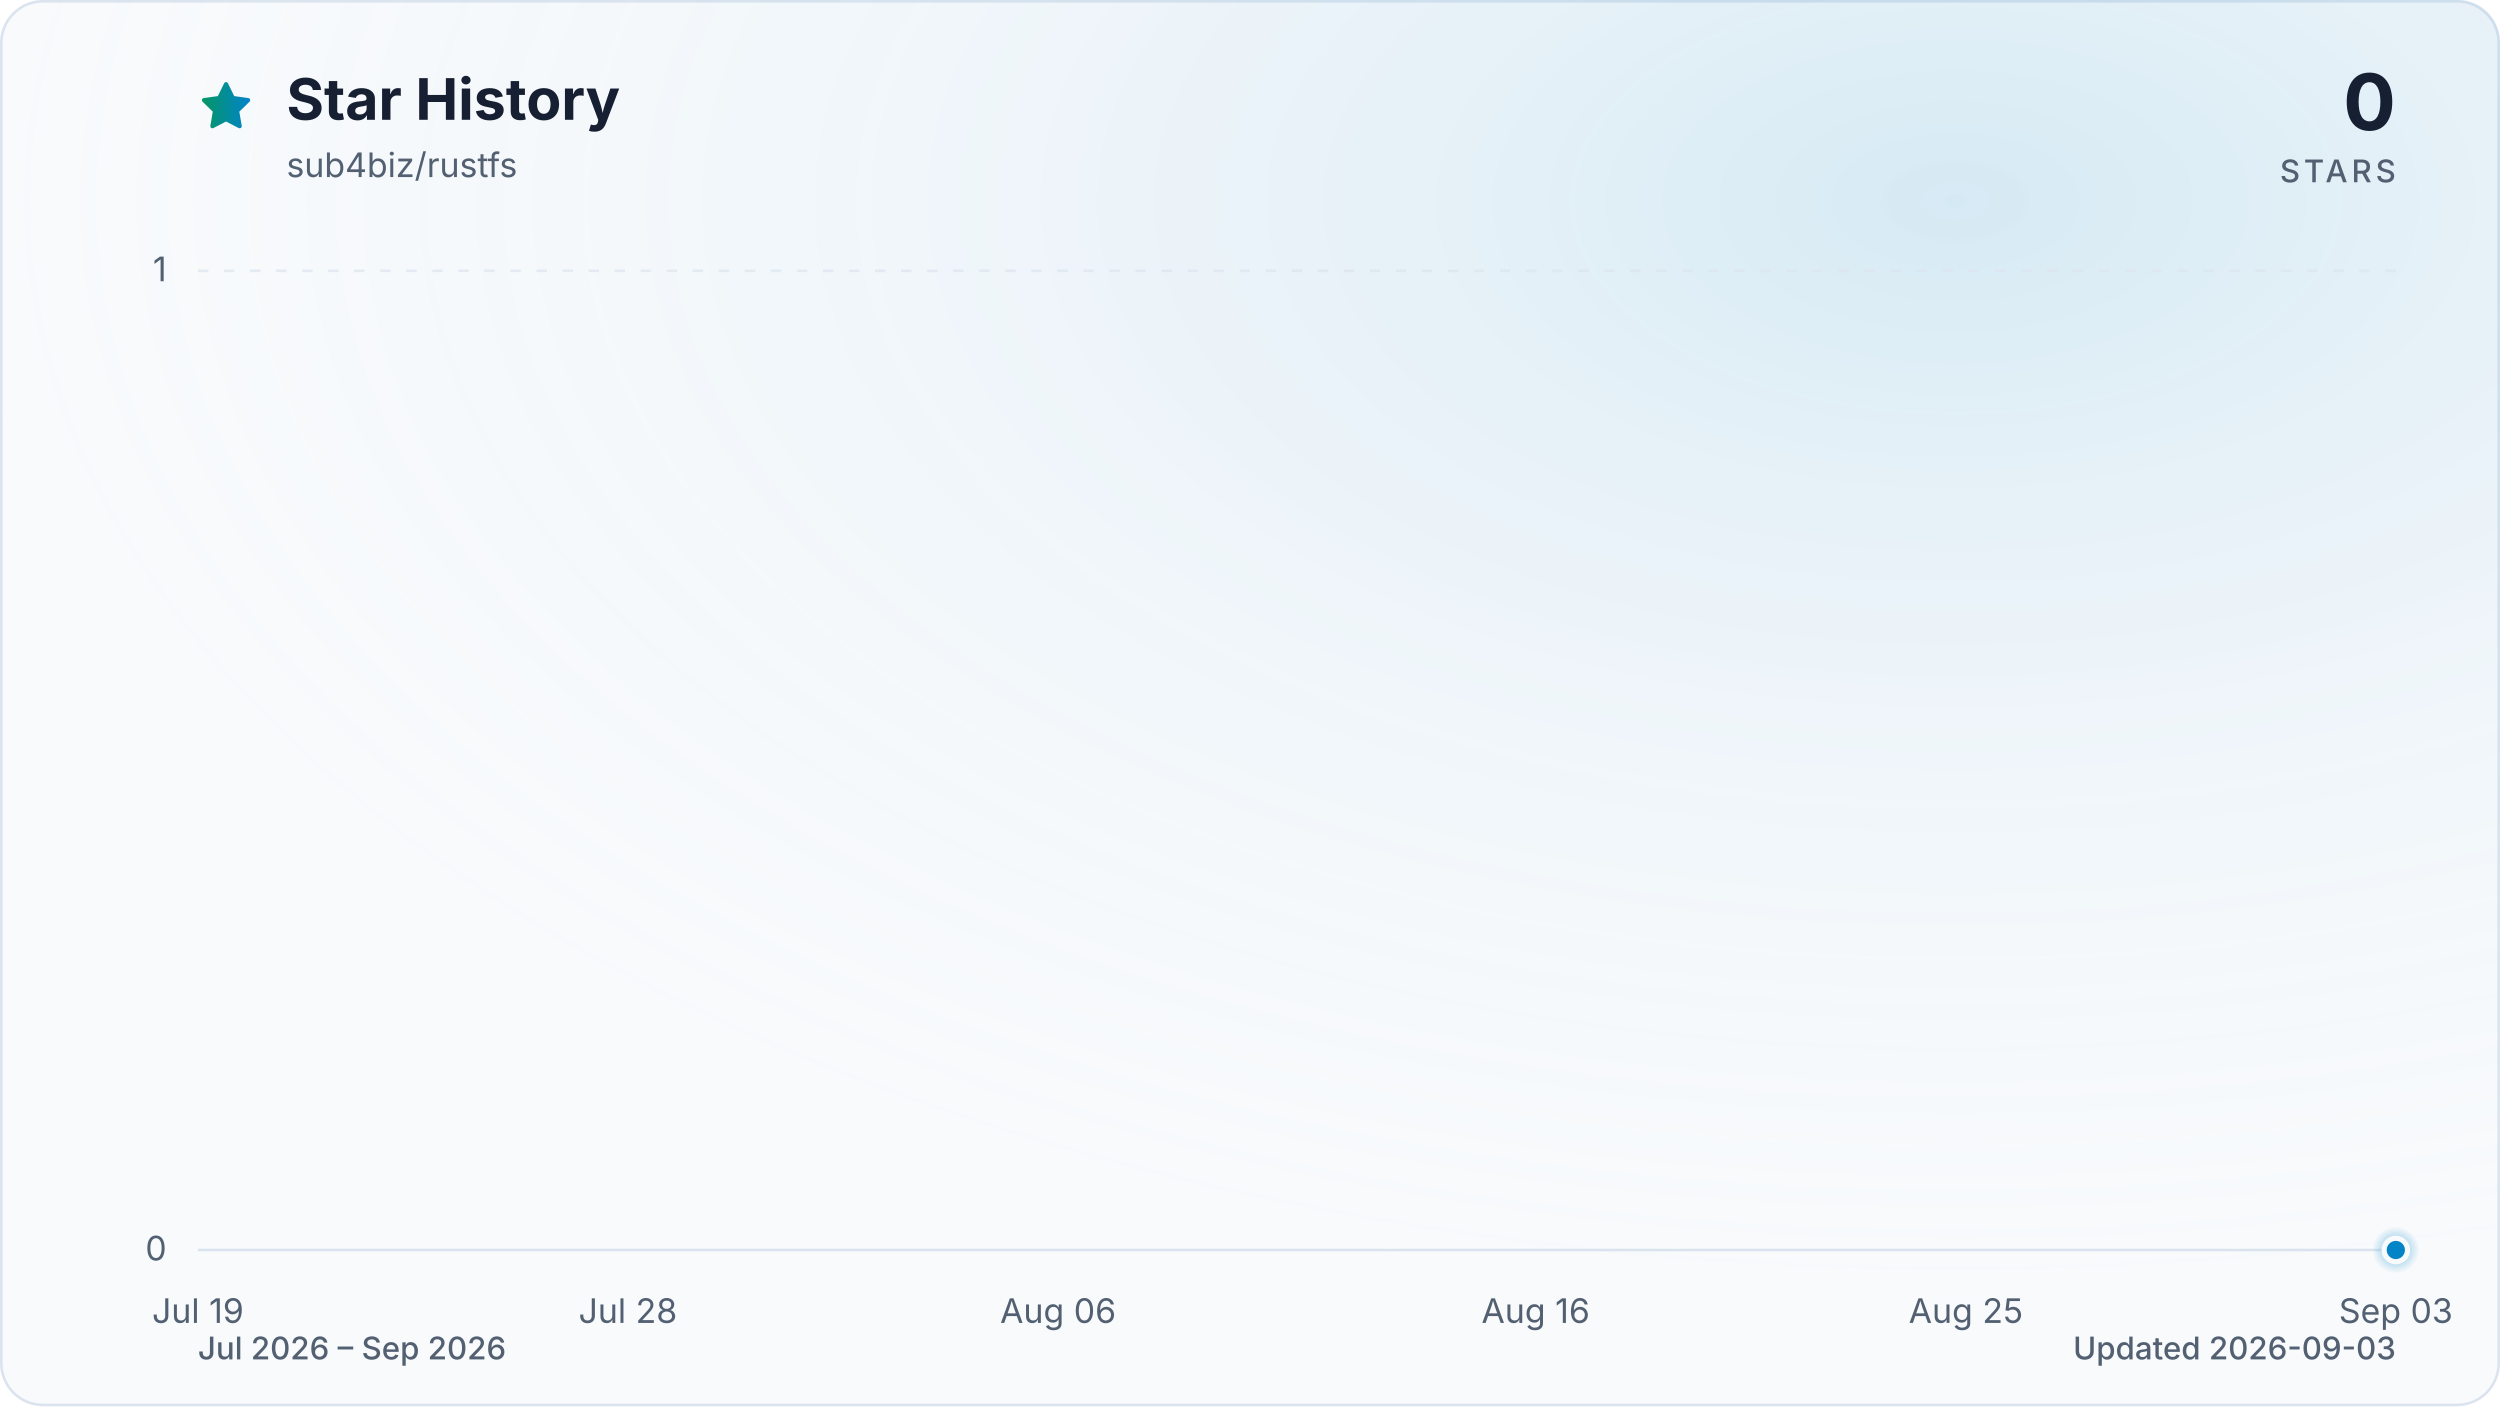
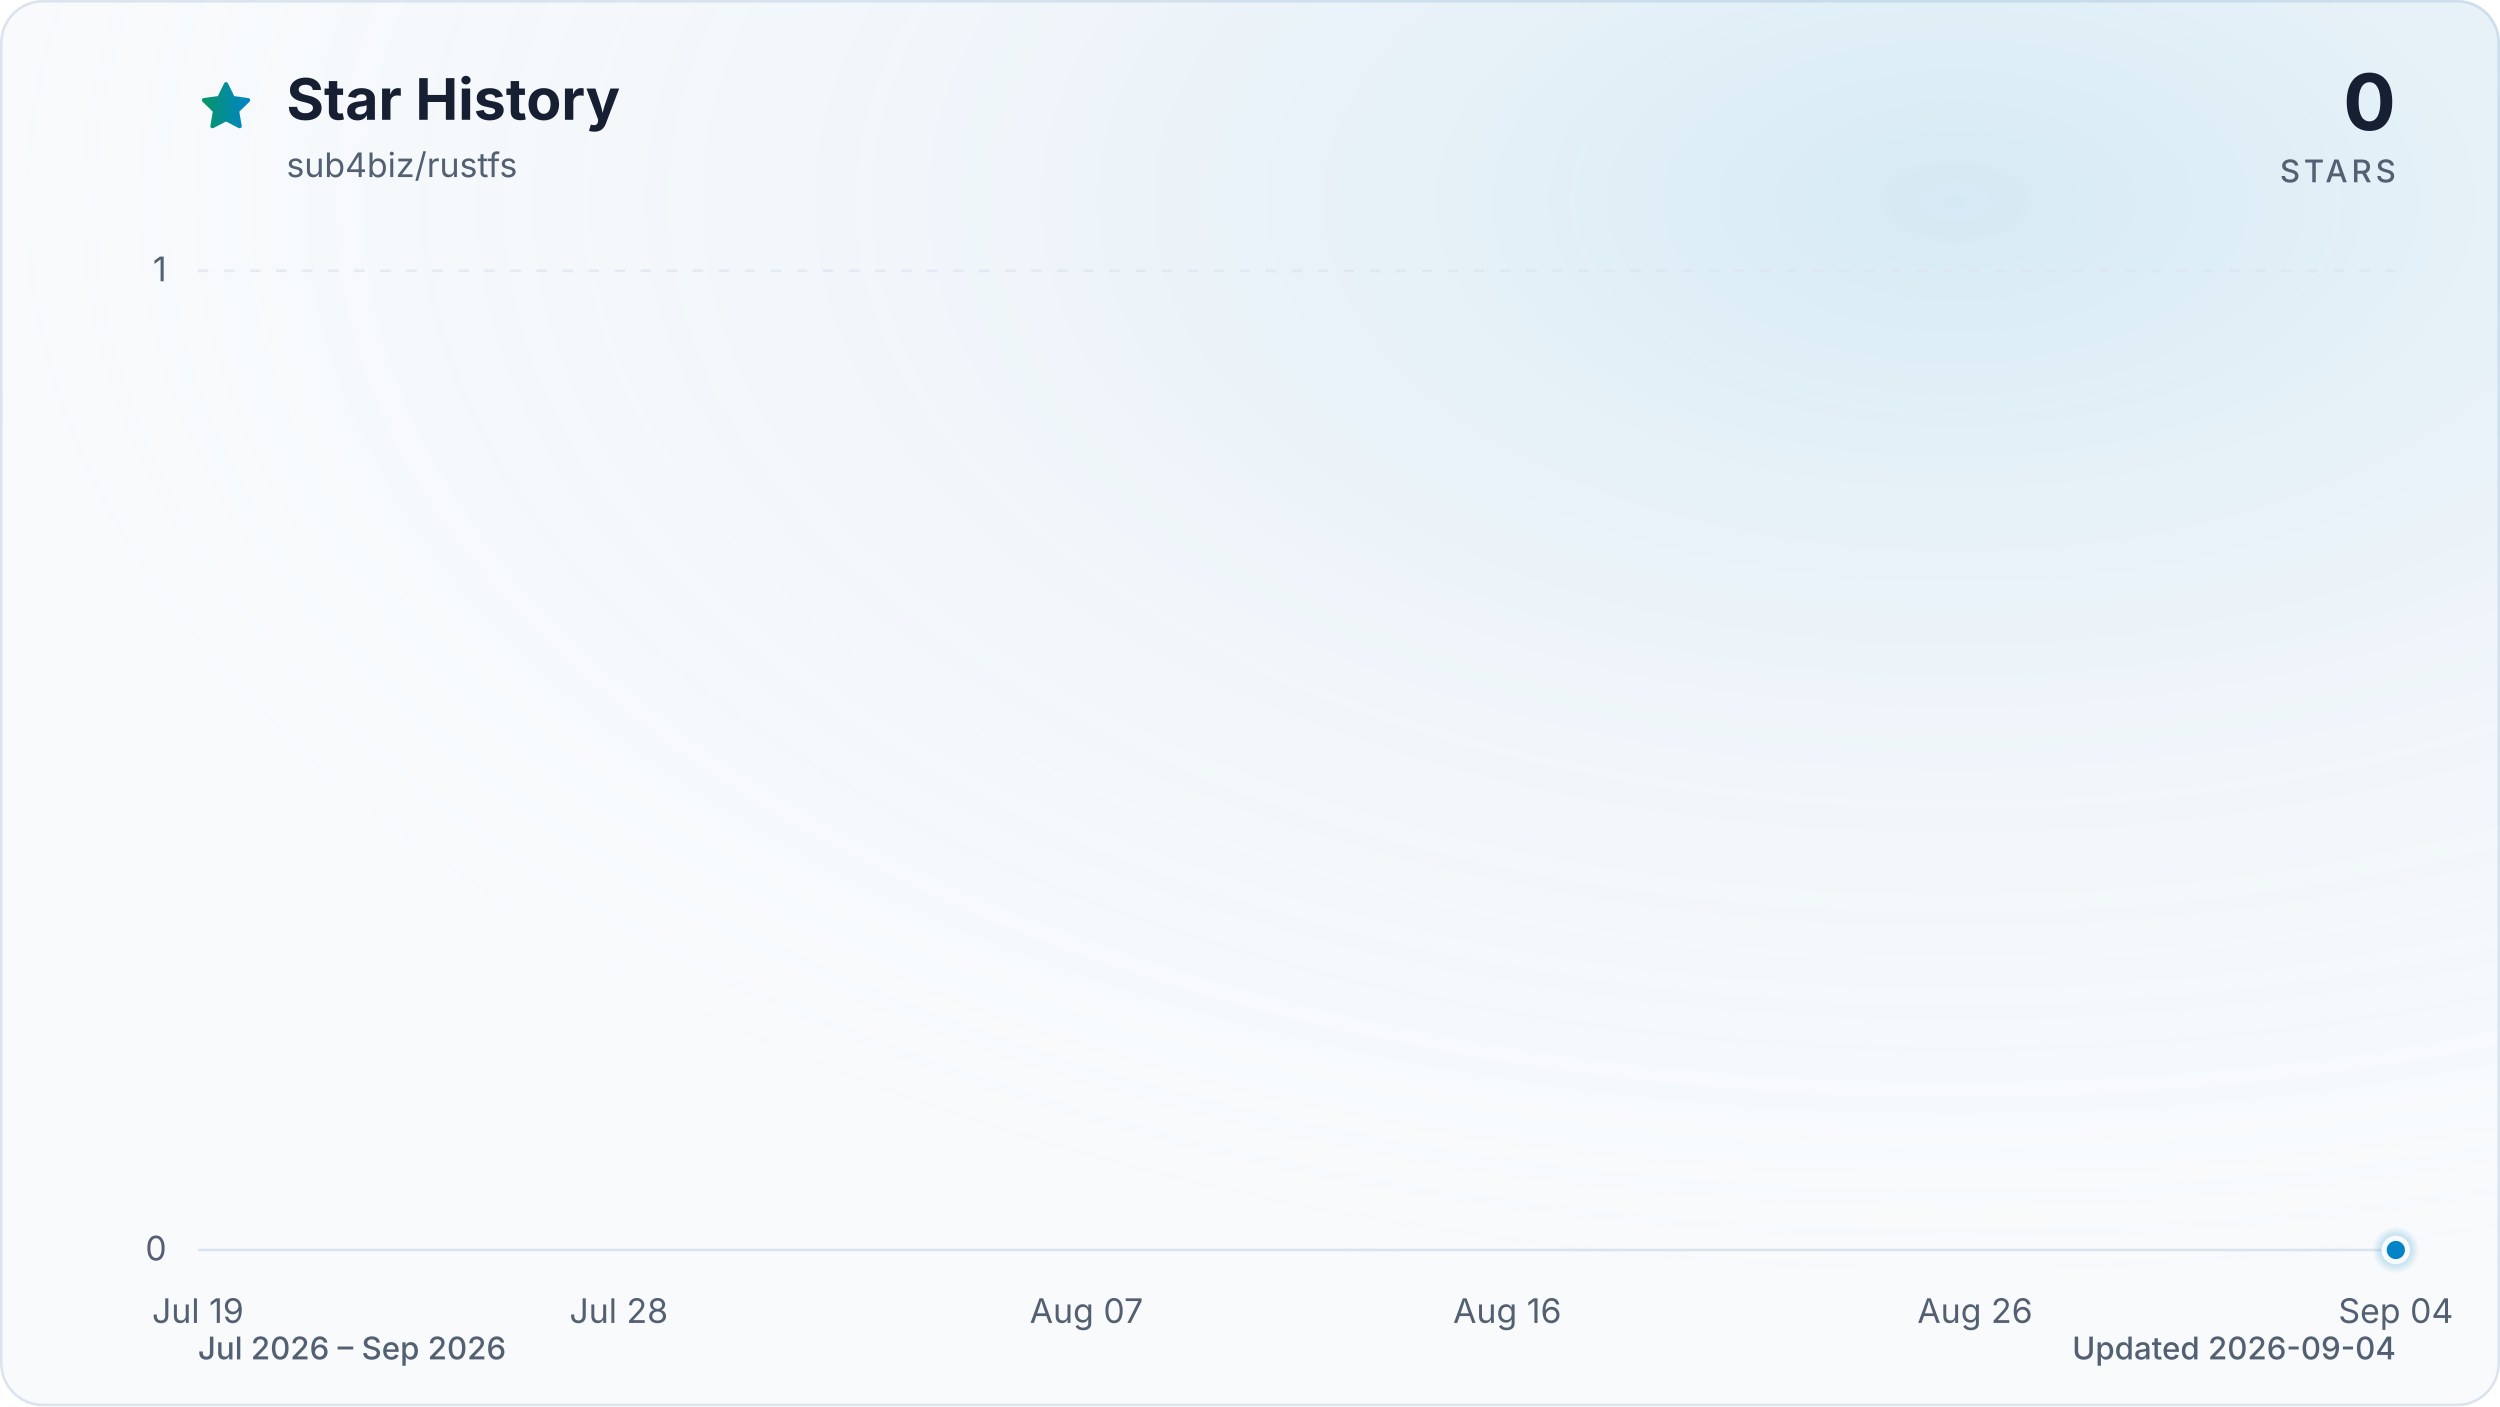
<svg xmlns="http://www.w3.org/2000/svg" viewBox="0 0 960 540" role="img" aria-labelledby="title description" data-style="gradient" data-variant="glow" data-animated="true">
  <defs>
    <linearGradient id="trend" x1="0" y1="0" x2="1" y2="0">
      <stop offset="0%" stop-color="#059669" />
      <stop offset="100%" stop-color="#0284c7" />
    </linearGradient>
    <linearGradient id="area" x1="0" y1="0" x2="0" y2="1">
      <stop offset="0%" stop-color="#059669" stop-opacity="0.30" />
      <stop offset="55%" stop-color="#0284c7" stop-opacity="0.10" />
      <stop offset="100%" stop-color="#0284c7" stop-opacity="0.01" />
    </linearGradient>
    <radialGradient id="marker-halo" cx="50%" cy="50%" r="50%">
      <stop offset="0%" stop-color="#0284c7" stop-opacity="0.55" />
      <stop offset="100%" stop-color="#0284c7" stop-opacity="0" />
    </radialGradient>
    <radialGradient id="surface-glow" cx="78%" cy="14%" r="80%">
      <stop offset="0%" stop-color="#0284c7" stop-opacity="0.14" />
      <stop offset="100%" stop-color="#f8fafc" stop-opacity="0" />
    </radialGradient>
    <filter id="trend-glow" x="-20%" y="-20%" width="140%" height="140%">
      <feGaussianBlur stdDeviation="7" />
    </filter>
  </defs>
  <style>
.trend-enter{transform-box:fill-box;transform-origin:center;animation:trend-enter 520ms cubic-bezier(0.16,1,0.3,1)}
.marker-enter{transform-box:fill-box;transform-origin:center;animation:marker-enter 320ms cubic-bezier(0.16,1,0.3,1) 200ms both}
.marker-pulse{transform-box:fill-box;transform-origin:center;animation:marker-pulse 2.6s ease-out infinite}
@keyframes trend-enter{from{opacity:.35;transform:translateY(10px)}to{opacity:1;transform:translateY(0)}}
@keyframes marker-enter{from{opacity:0;transform:scale(.4)}to{opacity:1;transform:scale(1)}}
@keyframes marker-pulse{0%{opacity:.5;transform:scale(.7)}70%,100%{opacity:0;transform:scale(2.1)}}
@media (prefers-reduced-motion:reduce){.trend-enter,.marker-enter,.marker-pulse{animation:none!important}}
@media (prefers-reduced-motion:reduce){.marker-pulse{opacity:0}}
</style>
  <rect x="0.5" y="0.5" width="959" height="539" fill="#f8fafc" stroke="#dbe4ee" stroke-width="1" rx="16" />
  <rect width="960" height="540" fill="url(#surface-glow)" rx="16" />
  <path d="M12 2.6l2.9 5.9 6.5.9-4.7 4.6 1.1 6.5-5.8-3-5.8 3 1.1-6.5-4.7-4.6 6.5-.9L12 2.6Z" transform="translate(76 30) scale(.9)" fill="url(#trend)" stroke="url(#trend)" stroke-width="1.8" stroke-linejoin="round" aria-hidden="true" />
  <text x="110" y="46" fill="#172033" font-family="ui-sans-serif, system-ui, -apple-system, BlinkMacSystemFont, 'Segoe UI', sans-serif" font-size="22" font-weight="700">Star History</text>
  <text x="110" y="68" fill="#526072" font-family="ui-sans-serif, system-ui, -apple-system, BlinkMacSystemFont, 'Segoe UI', sans-serif" font-size="13">sub4biz/rustfs</text>
  <text x="920" y="50" fill="#172033" font-family="ui-sans-serif, system-ui, -apple-system, BlinkMacSystemFont, 'Segoe UI', sans-serif" font-size="30" font-weight="700" text-anchor="end">0</text>
  <text x="920" y="70" fill="#526072" font-family="ui-sans-serif, system-ui, -apple-system, BlinkMacSystemFont, 'Segoe UI', sans-serif" font-size="12" font-weight="500" letter-spacing="1.5" text-anchor="end">STARS</text>
  <line x1="76" y1="480.0" x2="920" y2="480.0" stroke="#dbe4ee" stroke-width="1" stroke-dasharray="0" opacity="1" />
  <text x="64" y="484.0" fill="#526072" font-family="ui-sans-serif, system-ui, -apple-system, BlinkMacSystemFont, 'Segoe UI', sans-serif" font-size="13" text-anchor="end">0</text>
  <line x1="76" y1="104.0" x2="920" y2="104.0" stroke="#dbe4ee" stroke-width="1" stroke-dasharray="4 6" opacity="0.7" />
  <text x="64" y="108.0" fill="#526072" font-family="ui-sans-serif, system-ui, -apple-system, BlinkMacSystemFont, 'Segoe UI', sans-serif" font-size="13" text-anchor="end">1</text>
  <text x="76.0" y="508" fill="#526072" font-family="ui-sans-serif, system-ui, -apple-system, BlinkMacSystemFont, 'Segoe UI', sans-serif" font-size="13" text-anchor="middle">Jul 19</text>
-   <text x="241.1" y="508" fill="#526072" font-family="ui-sans-serif, system-ui, -apple-system, BlinkMacSystemFont, 'Segoe UI', sans-serif" font-size="13" text-anchor="middle">Jul 28</text>
-   <text x="406.3" y="508" fill="#526072" font-family="ui-sans-serif, system-ui, -apple-system, BlinkMacSystemFont, 'Segoe UI', sans-serif" font-size="13" text-anchor="middle">Aug 06</text>
-   <text x="589.7" y="508" fill="#526072" font-family="ui-sans-serif, system-ui, -apple-system, BlinkMacSystemFont, 'Segoe UI', sans-serif" font-size="13" text-anchor="middle">Aug 16</text>
-   <text x="754.9" y="508" fill="#526072" font-family="ui-sans-serif, system-ui, -apple-system, BlinkMacSystemFont, 'Segoe UI', sans-serif" font-size="13" text-anchor="middle">Aug 25</text>
-   <text x="920.0" y="508" fill="#526072" font-family="ui-sans-serif, system-ui, -apple-system, BlinkMacSystemFont, 'Segoe UI', sans-serif" font-size="13" text-anchor="middle">Sep 03</text>
+   <text x="237.6" y="508" fill="#526072" font-family="ui-sans-serif, system-ui, -apple-system, BlinkMacSystemFont, 'Segoe UI', sans-serif" font-size="13" text-anchor="middle">Jul 28</text>
+   <text x="417.2" y="508" fill="#526072" font-family="ui-sans-serif, system-ui, -apple-system, BlinkMacSystemFont, 'Segoe UI', sans-serif" font-size="13" text-anchor="middle">Aug 07</text>
+   <text x="578.8" y="508" fill="#526072" font-family="ui-sans-serif, system-ui, -apple-system, BlinkMacSystemFont, 'Segoe UI', sans-serif" font-size="13" text-anchor="middle">Aug 16</text>
+   <text x="758.4" y="508" fill="#526072" font-family="ui-sans-serif, system-ui, -apple-system, BlinkMacSystemFont, 'Segoe UI', sans-serif" font-size="13" text-anchor="middle">Aug 26</text>
+   <text x="920.0" y="508" fill="#526072" font-family="ui-sans-serif, system-ui, -apple-system, BlinkMacSystemFont, 'Segoe UI', sans-serif" font-size="13" text-anchor="middle">Sep 04</text>
  <g class="trend-enter">
-     <path d="M 76.0 480.0 C 82.1 480.0, 88.2 480.0, 94.3 480.0 C 100.5 480.0, 106.6 480.0, 112.7 480.0 C 118.8 480.0, 124.9 480.0, 131.0 480.0 C 137.2 480.0, 143.3 480.0, 149.4 480.0 C 155.5 480.0, 161.6 480.0, 167.7 480.0 C 173.9 480.0, 180.0 480.0, 186.1 480.0 C 192.2 480.0, 198.3 480.0, 204.4 480.0 C 210.6 480.0, 216.7 480.0, 222.8 480.0 C 228.9 480.0, 235.0 480.0, 241.1 480.0 C 247.2 480.0, 253.4 480.0, 259.5 480.0 C 265.6 480.0, 271.7 480.0, 277.8 480.0 C 283.9 480.0, 290.1 480.0, 296.2 480.0 C 302.3 480.0, 308.4 480.0, 314.5 480.0 C 320.6 480.0, 326.8 480.0, 332.9 480.0 C 339.0 480.0, 345.1 480.0, 351.2 480.0 C 357.3 480.0, 363.4 480.0, 369.6 480.0 C 375.7 480.0, 381.8 480.0, 387.9 480.0 C 394.0 480.0, 400.1 480.0, 406.3 480.0 C 412.4 480.0, 418.5 480.0, 424.6 480.0 C 430.7 480.0, 436.8 480.0, 443.0 480.0 C 449.1 480.0, 455.2 480.0, 461.3 480.0 C 467.4 480.0, 473.5 480.0, 479.7 480.0 C 485.8 480.0, 491.9 480.0, 498.0 480.0 C 504.1 480.0, 510.2 480.0, 516.3 480.0 C 522.5 480.0, 528.6 480.0, 534.7 480.0 C 540.8 480.0, 546.9 480.0, 553.0 480.0 C 559.2 480.0, 565.3 480.0, 571.4 480.0 C 577.5 480.0, 583.6 480.0, 589.7 480.0 C 595.9 480.0, 602.0 480.0, 608.1 480.0 C 614.2 480.0, 620.3 480.0, 626.4 480.0 C 632.6 480.0, 638.7 480.0, 644.8 480.0 C 650.9 480.0, 657.0 480.0, 663.1 480.0 C 669.2 480.0, 675.4 480.0, 681.5 480.0 C 687.6 480.0, 693.7 480.0, 699.8 480.0 C 705.9 480.0, 712.1 480.0, 718.2 480.0 C 724.3 480.0, 730.4 480.0, 736.5 480.0 C 742.6 480.0, 748.8 480.0, 754.9 480.0 C 761.0 480.0, 767.1 480.0, 773.2 480.0 C 779.3 480.0, 785.4 480.0, 791.6 480.0 C 797.7 480.0, 803.8 480.0, 809.9 480.0 C 816.0 480.0, 822.1 480.0, 828.3 480.0 C 834.4 480.0, 840.5 480.0, 846.6 480.0 C 852.7 480.0, 858.8 480.0, 865.0 480.0 C 871.1 480.0, 877.2 480.0, 883.3 480.0 C 889.4 480.0, 895.5 480.0, 901.7 480.0 C 907.8 480.0, 913.9 480.0, 920.0 480.0 L 920.0 480.0 L 76.0 480.0 Z" fill="url(#area)" />
-     <path d="M 76.0 480.0 C 82.1 480.0, 88.2 480.0, 94.3 480.0 C 100.5 480.0, 106.6 480.0, 112.7 480.0 C 118.8 480.0, 124.9 480.0, 131.0 480.0 C 137.2 480.0, 143.3 480.0, 149.4 480.0 C 155.5 480.0, 161.6 480.0, 167.7 480.0 C 173.9 480.0, 180.0 480.0, 186.1 480.0 C 192.2 480.0, 198.3 480.0, 204.4 480.0 C 210.6 480.0, 216.7 480.0, 222.8 480.0 C 228.9 480.0, 235.0 480.0, 241.1 480.0 C 247.2 480.0, 253.4 480.0, 259.5 480.0 C 265.6 480.0, 271.7 480.0, 277.8 480.0 C 283.9 480.0, 290.1 480.0, 296.2 480.0 C 302.3 480.0, 308.4 480.0, 314.5 480.0 C 320.6 480.0, 326.8 480.0, 332.9 480.0 C 339.0 480.0, 345.1 480.0, 351.2 480.0 C 357.3 480.0, 363.4 480.0, 369.6 480.0 C 375.7 480.0, 381.8 480.0, 387.9 480.0 C 394.0 480.0, 400.1 480.0, 406.3 480.0 C 412.4 480.0, 418.5 480.0, 424.6 480.0 C 430.7 480.0, 436.8 480.0, 443.0 480.0 C 449.1 480.0, 455.2 480.0, 461.3 480.0 C 467.4 480.0, 473.5 480.0, 479.7 480.0 C 485.8 480.0, 491.9 480.0, 498.0 480.0 C 504.1 480.0, 510.2 480.0, 516.3 480.0 C 522.5 480.0, 528.6 480.0, 534.7 480.0 C 540.8 480.0, 546.9 480.0, 553.0 480.0 C 559.2 480.0, 565.3 480.0, 571.4 480.0 C 577.5 480.0, 583.6 480.0, 589.7 480.0 C 595.9 480.0, 602.0 480.0, 608.1 480.0 C 614.2 480.0, 620.3 480.0, 626.4 480.0 C 632.6 480.0, 638.7 480.0, 644.8 480.0 C 650.9 480.0, 657.0 480.0, 663.1 480.0 C 669.2 480.0, 675.4 480.0, 681.5 480.0 C 687.6 480.0, 693.7 480.0, 699.8 480.0 C 705.9 480.0, 712.1 480.0, 718.2 480.0 C 724.3 480.0, 730.4 480.0, 736.5 480.0 C 742.6 480.0, 748.8 480.0, 754.9 480.0 C 761.0 480.0, 767.1 480.0, 773.2 480.0 C 779.3 480.0, 785.4 480.0, 791.6 480.0 C 797.7 480.0, 803.8 480.0, 809.9 480.0 C 816.0 480.0, 822.1 480.0, 828.3 480.0 C 834.4 480.0, 840.5 480.0, 846.6 480.0 C 852.7 480.0, 858.8 480.0, 865.0 480.0 C 871.1 480.0, 877.2 480.0, 883.3 480.0 C 889.4 480.0, 895.5 480.0, 901.7 480.0 C 907.8 480.0, 913.9 480.0, 920.0 480.0" fill="none" stroke="url(#trend)" stroke-width="12" stroke-linecap="round" stroke-linejoin="round" opacity="0.16" filter="url(#trend-glow)" />
-     <path d="M 76.0 480.0 C 82.1 480.0, 88.2 480.0, 94.3 480.0 C 100.5 480.0, 106.6 480.0, 112.7 480.0 C 118.8 480.0, 124.9 480.0, 131.0 480.0 C 137.2 480.0, 143.3 480.0, 149.4 480.0 C 155.5 480.0, 161.6 480.0, 167.7 480.0 C 173.9 480.0, 180.0 480.0, 186.1 480.0 C 192.2 480.0, 198.3 480.0, 204.4 480.0 C 210.6 480.0, 216.7 480.0, 222.8 480.0 C 228.9 480.0, 235.0 480.0, 241.1 480.0 C 247.2 480.0, 253.4 480.0, 259.5 480.0 C 265.6 480.0, 271.7 480.0, 277.8 480.0 C 283.9 480.0, 290.1 480.0, 296.2 480.0 C 302.3 480.0, 308.4 480.0, 314.5 480.0 C 320.6 480.0, 326.8 480.0, 332.9 480.0 C 339.0 480.0, 345.1 480.0, 351.2 480.0 C 357.3 480.0, 363.4 480.0, 369.6 480.0 C 375.7 480.0, 381.8 480.0, 387.9 480.0 C 394.0 480.0, 400.1 480.0, 406.3 480.0 C 412.4 480.0, 418.5 480.0, 424.6 480.0 C 430.7 480.0, 436.8 480.0, 443.0 480.0 C 449.1 480.0, 455.2 480.0, 461.3 480.0 C 467.4 480.0, 473.5 480.0, 479.7 480.0 C 485.8 480.0, 491.9 480.0, 498.0 480.0 C 504.1 480.0, 510.2 480.0, 516.3 480.0 C 522.5 480.0, 528.6 480.0, 534.7 480.0 C 540.8 480.0, 546.9 480.0, 553.0 480.0 C 559.2 480.0, 565.3 480.0, 571.4 480.0 C 577.5 480.0, 583.6 480.0, 589.7 480.0 C 595.9 480.0, 602.0 480.0, 608.1 480.0 C 614.2 480.0, 620.3 480.0, 626.4 480.0 C 632.6 480.0, 638.7 480.0, 644.8 480.0 C 650.9 480.0, 657.0 480.0, 663.1 480.0 C 669.2 480.0, 675.4 480.0, 681.5 480.0 C 687.6 480.0, 693.7 480.0, 699.8 480.0 C 705.9 480.0, 712.1 480.0, 718.2 480.0 C 724.3 480.0, 730.4 480.0, 736.5 480.0 C 742.6 480.0, 748.8 480.0, 754.9 480.0 C 761.0 480.0, 767.1 480.0, 773.2 480.0 C 779.3 480.0, 785.4 480.0, 791.6 480.0 C 797.7 480.0, 803.8 480.0, 809.9 480.0 C 816.0 480.0, 822.1 480.0, 828.3 480.0 C 834.4 480.0, 840.5 480.0, 846.6 480.0 C 852.7 480.0, 858.8 480.0, 865.0 480.0 C 871.1 480.0, 877.2 480.0, 883.3 480.0 C 889.4 480.0, 895.5 480.0, 901.7 480.0 C 907.8 480.0, 913.9 480.0, 920.0 480.0" fill="none" stroke="url(#trend)" stroke-width="3" stroke-linecap="round" stroke-linejoin="round" />
+     <path d="M 76.0 480.0 C 82.0 480.0, 88.0 480.0, 94.0 480.0 C 99.9 480.0, 105.9 480.0, 111.9 480.0 C 117.9 480.0, 123.9 480.0, 129.9 480.0 C 135.9 480.0, 141.8 480.0, 147.8 480.0 C 153.8 480.0, 159.8 480.0, 165.8 480.0 C 171.8 480.0, 177.8 480.0, 183.7 480.0 C 189.7 480.0, 195.7 480.0, 201.7 480.0 C 207.7 480.0, 213.7 480.0, 219.7 480.0 C 225.6 480.0, 231.6 480.0, 237.6 480.0 C 243.6 480.0, 249.6 480.0, 255.6 480.0 C 261.6 480.0, 267.5 480.0, 273.5 480.0 C 279.5 480.0, 285.5 480.0, 291.5 480.0 C 297.5 480.0, 303.5 480.0, 309.4 480.0 C 315.4 480.0, 321.4 480.0, 327.4 480.0 C 333.4 480.0, 339.4 480.0, 345.4 480.0 C 351.3 480.0, 357.3 480.0, 363.3 480.0 C 369.3 480.0, 375.3 480.0, 381.3 480.0 C 387.3 480.0, 393.2 480.0, 399.2 480.0 C 405.2 480.0, 411.2 480.0, 417.2 480.0 C 423.2 480.0, 429.2 480.0, 435.1 480.0 C 441.1 480.0, 447.1 480.0, 453.1 480.0 C 459.1 480.0, 465.1 480.0, 471.1 480.0 C 477.0 480.0, 483.0 480.0, 489.0 480.0 C 495.0 480.0, 501.0 480.0, 507.0 480.0 C 513.0 480.0, 519.0 480.0, 524.9 480.0 C 530.9 480.0, 536.9 480.0, 542.9 480.0 C 548.9 480.0, 554.9 480.0, 560.9 480.0 C 566.8 480.0, 572.8 480.0, 578.8 480.0 C 584.8 480.0, 590.8 480.0, 596.8 480.0 C 602.8 480.0, 608.7 480.0, 614.7 480.0 C 620.7 480.0, 626.7 480.0, 632.7 480.0 C 638.7 480.0, 644.7 480.0, 650.6 480.0 C 656.6 480.0, 662.6 480.0, 668.6 480.0 C 674.6 480.0, 680.6 480.0, 686.6 480.0 C 692.5 480.0, 698.5 480.0, 704.5 480.0 C 710.5 480.0, 716.5 480.0, 722.5 480.0 C 728.5 480.0, 734.4 480.0, 740.4 480.0 C 746.4 480.0, 752.4 480.0, 758.4 480.0 C 764.4 480.0, 770.4 480.0, 776.3 480.0 C 782.3 480.0, 788.3 480.0, 794.3 480.0 C 800.3 480.0, 806.3 480.0, 812.3 480.0 C 818.2 480.0, 824.2 480.0, 830.2 480.0 C 836.2 480.0, 842.2 480.0, 848.2 480.0 C 854.2 480.0, 860.1 480.0, 866.1 480.0 C 872.1 480.0, 878.1 480.0, 884.1 480.0 C 890.1 480.0, 896.1 480.0, 902.0 480.0 C 908.0 480.0, 914.0 480.0, 920.0 480.0 L 920.0 480.0 L 76.0 480.0 Z" fill="url(#area)" />
+     <path d="M 76.0 480.0 C 82.0 480.0, 88.0 480.0, 94.0 480.0 C 99.9 480.0, 105.9 480.0, 111.9 480.0 C 117.9 480.0, 123.9 480.0, 129.9 480.0 C 135.9 480.0, 141.8 480.0, 147.8 480.0 C 153.8 480.0, 159.8 480.0, 165.8 480.0 C 171.8 480.0, 177.8 480.0, 183.7 480.0 C 189.7 480.0, 195.7 480.0, 201.7 480.0 C 207.7 480.0, 213.7 480.0, 219.7 480.0 C 225.6 480.0, 231.6 480.0, 237.6 480.0 C 243.6 480.0, 249.6 480.0, 255.6 480.0 C 261.6 480.0, 267.5 480.0, 273.5 480.0 C 279.5 480.0, 285.5 480.0, 291.5 480.0 C 297.5 480.0, 303.5 480.0, 309.4 480.0 C 315.4 480.0, 321.4 480.0, 327.4 480.0 C 333.4 480.0, 339.4 480.0, 345.4 480.0 C 351.3 480.0, 357.3 480.0, 363.3 480.0 C 369.3 480.0, 375.3 480.0, 381.3 480.0 C 387.3 480.0, 393.2 480.0, 399.2 480.0 C 405.2 480.0, 411.2 480.0, 417.2 480.0 C 423.2 480.0, 429.2 480.0, 435.1 480.0 C 441.1 480.0, 447.1 480.0, 453.1 480.0 C 459.1 480.0, 465.1 480.0, 471.1 480.0 C 477.0 480.0, 483.0 480.0, 489.0 480.0 C 495.0 480.0, 501.0 480.0, 507.0 480.0 C 513.0 480.0, 519.0 480.0, 524.9 480.0 C 530.9 480.0, 536.9 480.0, 542.9 480.0 C 548.9 480.0, 554.9 480.0, 560.9 480.0 C 566.8 480.0, 572.8 480.0, 578.8 480.0 C 584.8 480.0, 590.8 480.0, 596.8 480.0 C 602.8 480.0, 608.7 480.0, 614.7 480.0 C 620.7 480.0, 626.7 480.0, 632.7 480.0 C 638.7 480.0, 644.7 480.0, 650.6 480.0 C 656.6 480.0, 662.6 480.0, 668.6 480.0 C 674.6 480.0, 680.6 480.0, 686.6 480.0 C 692.5 480.0, 698.5 480.0, 704.5 480.0 C 710.5 480.0, 716.5 480.0, 722.5 480.0 C 728.5 480.0, 734.4 480.0, 740.4 480.0 C 746.4 480.0, 752.4 480.0, 758.4 480.0 C 764.4 480.0, 770.4 480.0, 776.3 480.0 C 782.3 480.0, 788.3 480.0, 794.3 480.0 C 800.3 480.0, 806.3 480.0, 812.3 480.0 C 818.2 480.0, 824.2 480.0, 830.2 480.0 C 836.2 480.0, 842.2 480.0, 848.2 480.0 C 854.2 480.0, 860.1 480.0, 866.1 480.0 C 872.1 480.0, 878.1 480.0, 884.1 480.0 C 890.1 480.0, 896.1 480.0, 902.0 480.0 C 908.0 480.0, 914.0 480.0, 920.0 480.0" fill="none" stroke="url(#trend)" stroke-width="12" stroke-linecap="round" stroke-linejoin="round" opacity="0.16" filter="url(#trend-glow)" />
+     <path d="M 76.0 480.0 C 82.0 480.0, 88.0 480.0, 94.0 480.0 C 99.9 480.0, 105.9 480.0, 111.9 480.0 C 117.9 480.0, 123.9 480.0, 129.9 480.0 C 135.9 480.0, 141.8 480.0, 147.8 480.0 C 153.8 480.0, 159.8 480.0, 165.8 480.0 C 171.8 480.0, 177.8 480.0, 183.7 480.0 C 189.7 480.0, 195.7 480.0, 201.7 480.0 C 207.7 480.0, 213.7 480.0, 219.7 480.0 C 225.6 480.0, 231.6 480.0, 237.6 480.0 C 243.6 480.0, 249.6 480.0, 255.6 480.0 C 261.6 480.0, 267.5 480.0, 273.5 480.0 C 279.5 480.0, 285.5 480.0, 291.5 480.0 C 297.5 480.0, 303.5 480.0, 309.4 480.0 C 315.4 480.0, 321.4 480.0, 327.4 480.0 C 333.4 480.0, 339.4 480.0, 345.4 480.0 C 351.3 480.0, 357.3 480.0, 363.3 480.0 C 369.3 480.0, 375.3 480.0, 381.3 480.0 C 387.3 480.0, 393.2 480.0, 399.2 480.0 C 405.2 480.0, 411.2 480.0, 417.2 480.0 C 423.2 480.0, 429.2 480.0, 435.1 480.0 C 441.1 480.0, 447.1 480.0, 453.1 480.0 C 459.1 480.0, 465.1 480.0, 471.1 480.0 C 477.0 480.0, 483.0 480.0, 489.0 480.0 C 495.0 480.0, 501.0 480.0, 507.0 480.0 C 513.0 480.0, 519.0 480.0, 524.9 480.0 C 530.9 480.0, 536.9 480.0, 542.9 480.0 C 548.9 480.0, 554.9 480.0, 560.9 480.0 C 566.8 480.0, 572.8 480.0, 578.8 480.0 C 584.8 480.0, 590.8 480.0, 596.8 480.0 C 602.8 480.0, 608.7 480.0, 614.7 480.0 C 620.7 480.0, 626.7 480.0, 632.7 480.0 C 638.7 480.0, 644.7 480.0, 650.6 480.0 C 656.6 480.0, 662.6 480.0, 668.6 480.0 C 674.6 480.0, 680.6 480.0, 686.6 480.0 C 692.5 480.0, 698.5 480.0, 704.5 480.0 C 710.5 480.0, 716.5 480.0, 722.5 480.0 C 728.5 480.0, 734.4 480.0, 740.4 480.0 C 746.4 480.0, 752.4 480.0, 758.4 480.0 C 764.4 480.0, 770.4 480.0, 776.3 480.0 C 782.3 480.0, 788.3 480.0, 794.3 480.0 C 800.3 480.0, 806.3 480.0, 812.3 480.0 C 818.2 480.0, 824.2 480.0, 830.2 480.0 C 836.2 480.0, 842.2 480.0, 848.2 480.0 C 854.2 480.0, 860.1 480.0, 866.1 480.0 C 872.1 480.0, 878.1 480.0, 884.1 480.0 C 890.1 480.0, 896.1 480.0, 902.0 480.0 C 908.0 480.0, 914.0 480.0, 920.0 480.0" fill="none" stroke="url(#trend)" stroke-width="3" stroke-linecap="round" stroke-linejoin="round" />
  </g>
  <g class="marker-enter">
    <circle class="marker-pulse" cx="920.0" cy="480.0" r="9" fill="url(#marker-halo)" />
    <circle cx="920.0" cy="480.0" r="4.5" fill="#0284c7" stroke="#f8fafc" stroke-width="2" />
  </g>
  <text x="76" y="522" fill="#526072" font-family="ui-sans-serif, system-ui, -apple-system, BlinkMacSystemFont, 'Segoe UI', sans-serif" font-size="12" font-weight="500">Jul 2026 – Sep 2026</text>
-   <text x="920" y="522" fill="#526072" font-family="ui-sans-serif, system-ui, -apple-system, BlinkMacSystemFont, 'Segoe UI', sans-serif" font-size="12" font-weight="500" text-anchor="end">Updated 2026-09-03</text>
+   <text x="920" y="522" fill="#526072" font-family="ui-sans-serif, system-ui, -apple-system, BlinkMacSystemFont, 'Segoe UI', sans-serif" font-size="12" font-weight="500" text-anchor="end">Updated 2026-09-04</text>
</svg>
